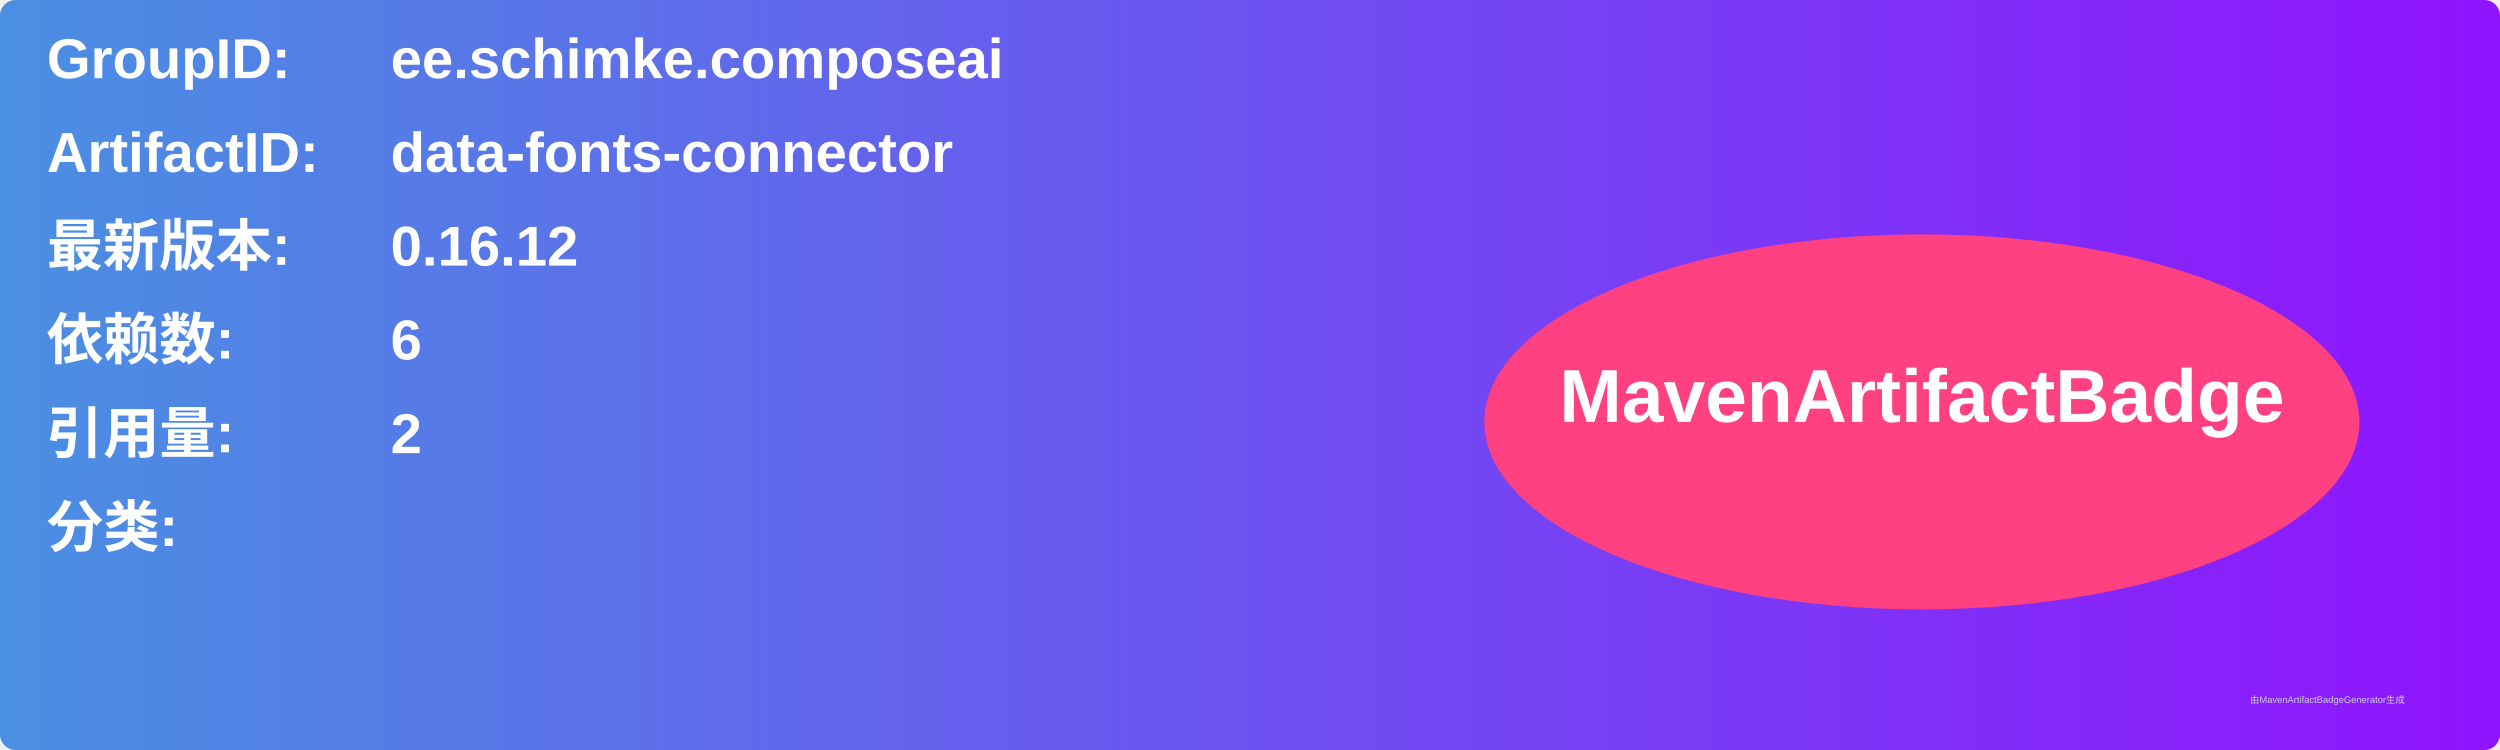
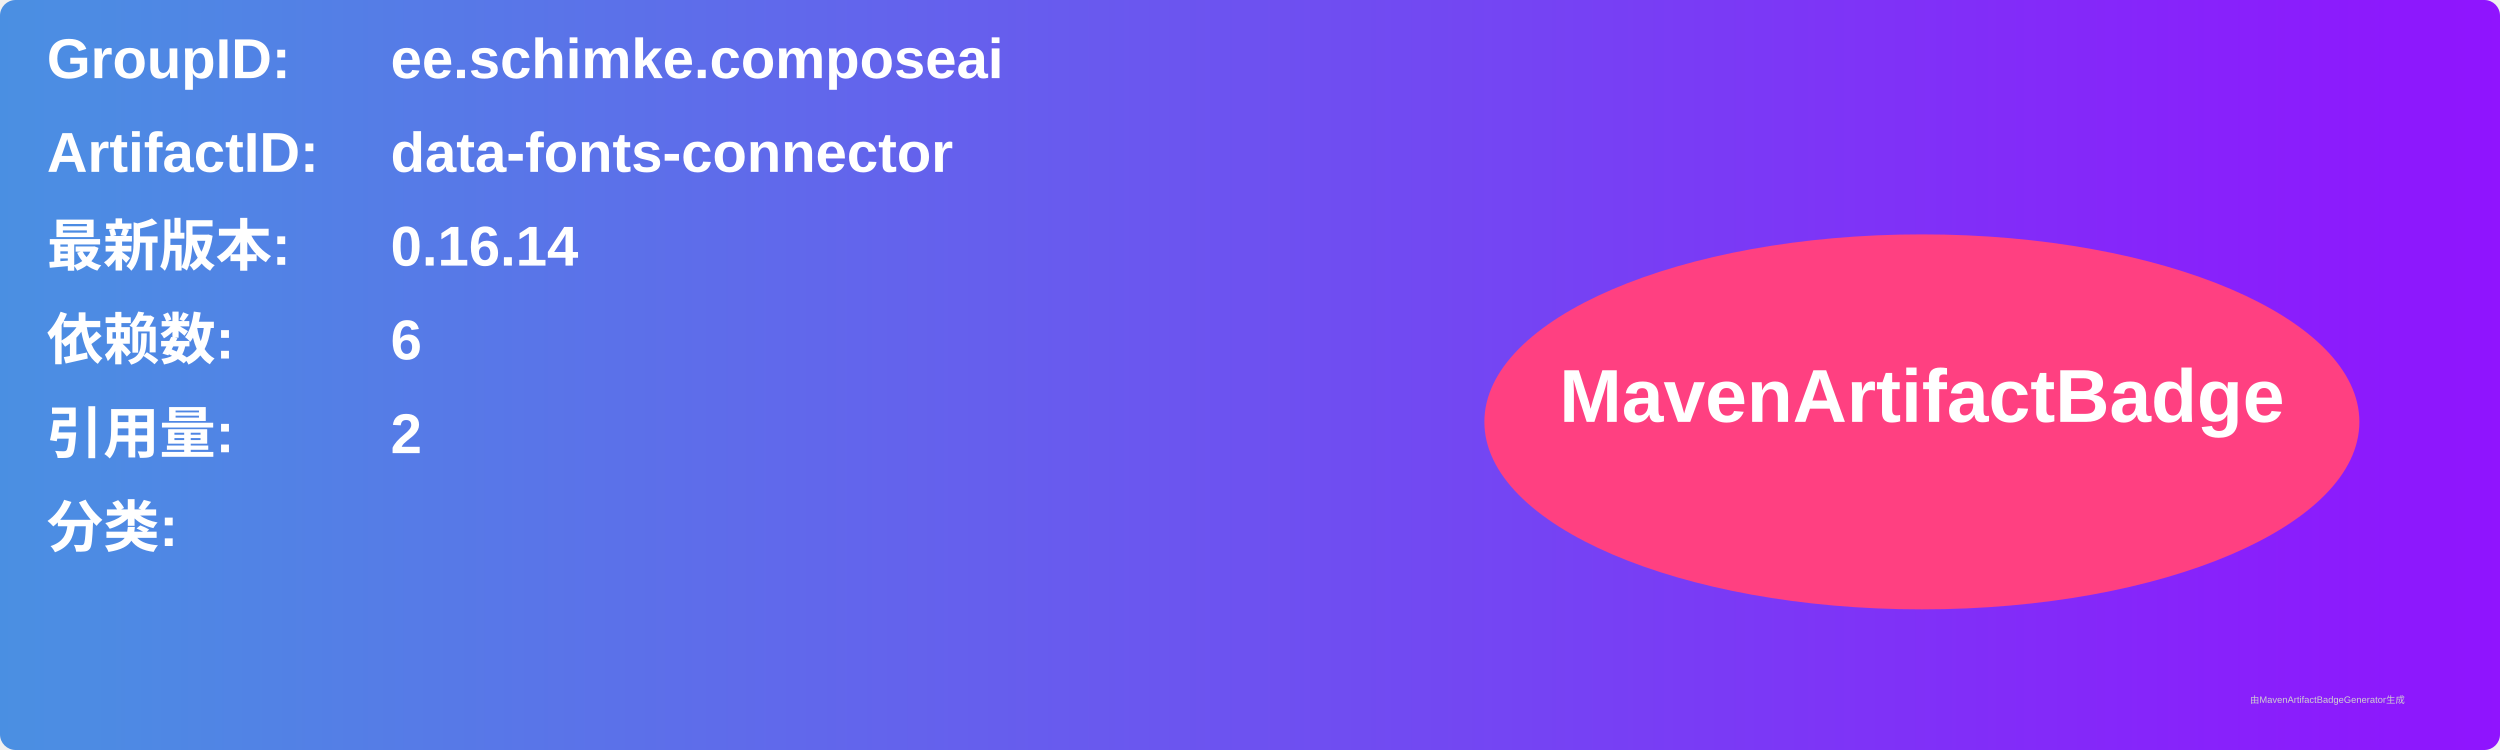
<svg xmlns="http://www.w3.org/2000/svg" width="800" height="240" viewBox="0 0 800 240">
  <linearGradient id="grad" x1="0%" y1="0%" x2="100%" y2="0%">
    <stop offset="0%" stop-color="#4a90e2" />
    <stop offset="100%" stop-color="#9013fe" />
  </linearGradient>
  <rect width="100%" height="100%" rx="5" ry="5" fill="url(#grad)" />
  <g transform="translate(15, 15)">
    <text x="0" y="10" font-family="Arial" font-size="18" fill="white" font-weight="bold" width="260">GroupID:</text>
    <text x="110" y="10" font-family="Arial" font-size="18" fill="white" font-weight="bold" width="460">ee.schimke.composeai</text>
    <text x="0" y="40" font-family="Arial" font-size="18" fill="white" font-weight="bold" width="260">ArtifactID:</text>
    <text x="110" y="40" font-family="Arial" font-size="18" fill="white" font-weight="bold" width="460">data-fonts-connector</text>
    <text x="0" y="70" font-family="Arial" font-size="18" fill="white" font-weight="bold">最新版本:</text>
    <text x="110" y="70" font-family="Arial" font-size="18" fill="white" font-weight="bold">
-       <tspan font-weight="bold">0.16.12</tspan>
+       <tspan font-weight="bold">0.16.14</tspan>
    </text>
    <text x="0" y="100" font-family="Arial" font-size="18" fill="white" font-weight="bold">依赖数: </text>
    <text x="110" y="100" font-family="Arial" font-size="18" fill="white">
      <tspan font-weight="bold">6</tspan>
    </text>
    <text x="0" y="130" font-family="Arial" font-size="18" fill="white" font-weight="bold">引用量: </text>
    <text x="110" y="130" font-family="Arial" font-size="18" fill="white">
      <tspan font-weight="bold">2</tspan>
    </text>
    <text x="0" y="160" font-family="Arial" font-size="18" fill="white" font-weight="bold">分类:</text>
    <text x="10" y="190" font-family="Arial" font-size="10" fill="white">
      <tspan font-weight="bold" />
    </text>
    <ellipse cx="600" cy="120" rx="140" ry="60" fill="#ff4081" />
    <text x="600" y="120" text-anchor="middle" font-family="Arial" font-size="24" fill="white" font-weight="bold">MavenArtifactBadge</text>
  </g>
  <text x="720" y="225" font-family="Arial" font-size="3" fill="#d0d0d0">由MavenArtifactBadgeGenerator生成</text>
</svg>
